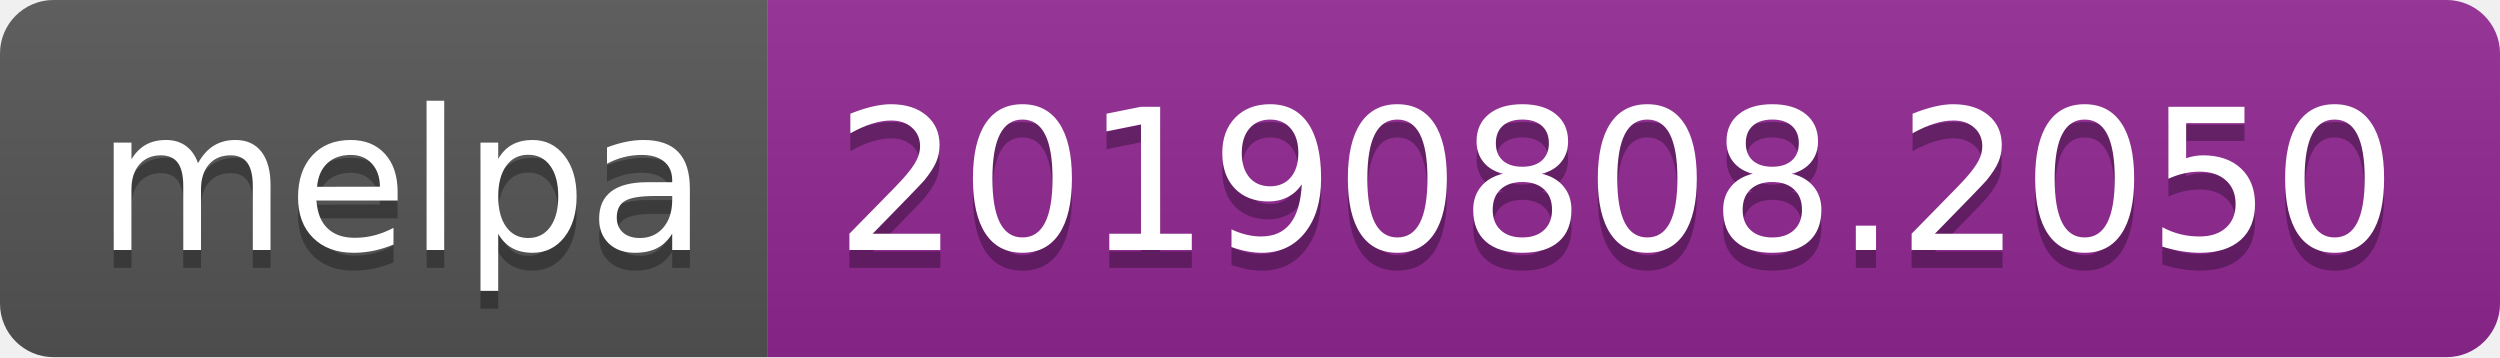
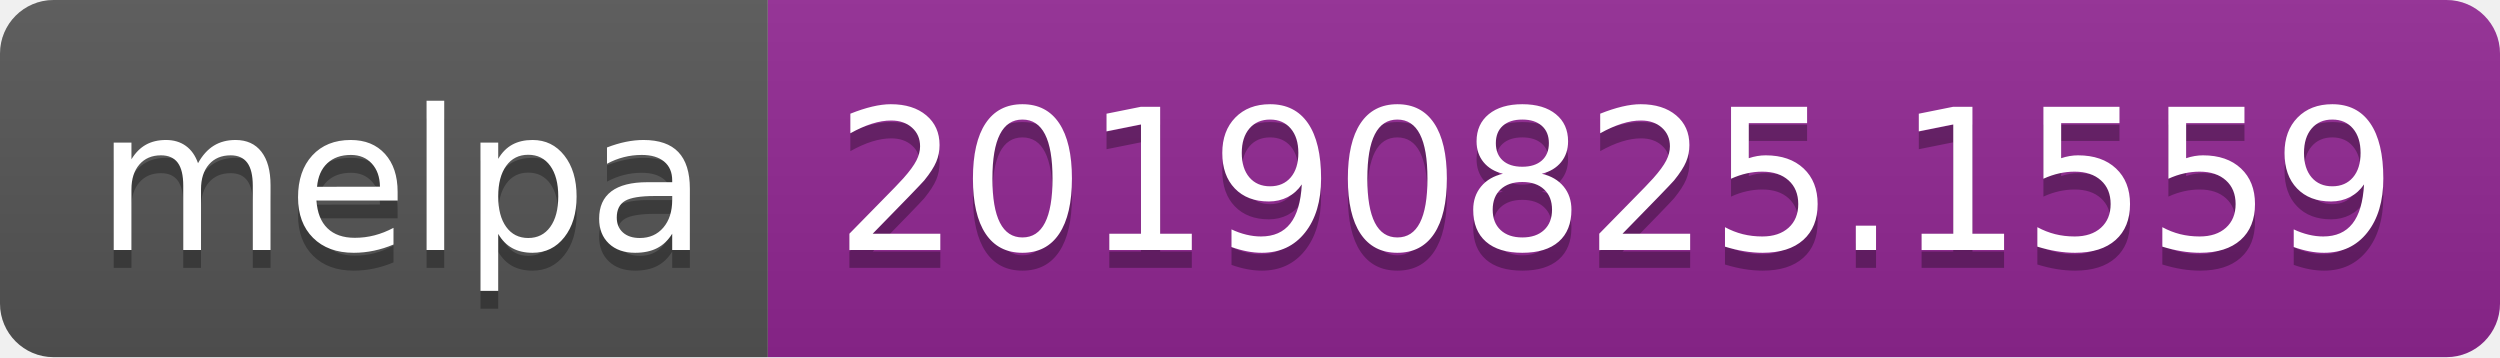
<svg xmlns="http://www.w3.org/2000/svg" width="140" height="20">
  <linearGradient id="b" x2="0" y2="100%">
    <stop offset="0" stop-color="#bbb" stop-opacity=".1" />
    <stop offset="1" stop-opacity=".1" />
  </linearGradient>
  <clipPath id="a">
    <rect width="140" height="20" rx="3" fill="#fff" />
  </clipPath>
  <g clip-path="url(#a)">
    <path fill="#555" d="M0 0h43v20H0z" />
    <path fill="#922793" d="M43 0h97v20H43z" />
    <path fill="url(#b)" d="M0 0h140v20H0z" />
  </g>
  <g fill="#fff" text-anchor="middle" font-family="DejaVu Sans,Verdana,Geneva,sans-serif" font-size="110">
    <text x="225" y="150" fill="#010101" fill-opacity=".3" transform="scale(.1)" textLength="330">melpa</text>
    <text x="225" y="140" transform="scale(.1)" textLength="330">melpa</text>
-     <text x="905" y="150" fill="#010101" fill-opacity=".3" transform="scale(.1)" textLength="870">20190808.2050</text>
-     <text x="905" y="140" transform="scale(.1)" textLength="870">20190808.2050</text>
+     <text x="905" y="150" fill="#010101" fill-opacity=".3" transform="scale(.1)" textLength="870">20190825.1559</text>
+     <text x="905" y="140" transform="scale(.1)" textLength="870">20190825.1559</text>
  </g>
</svg>
